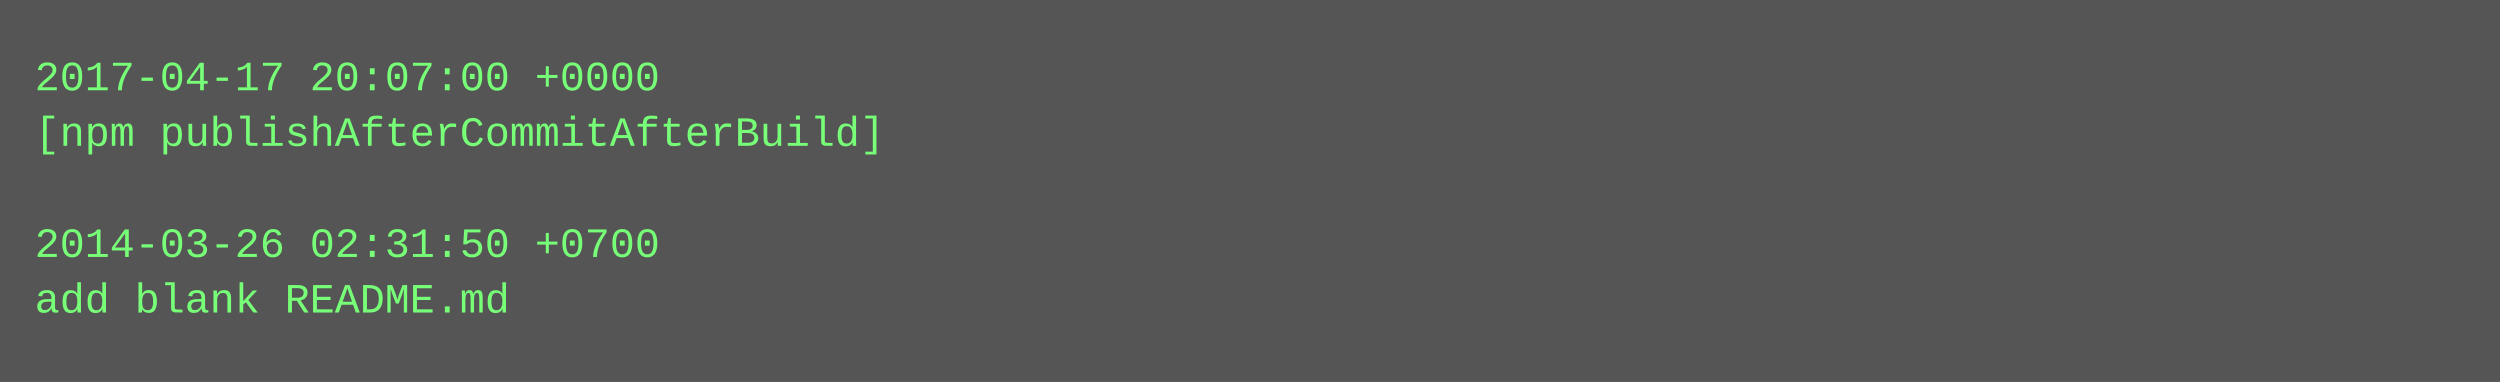
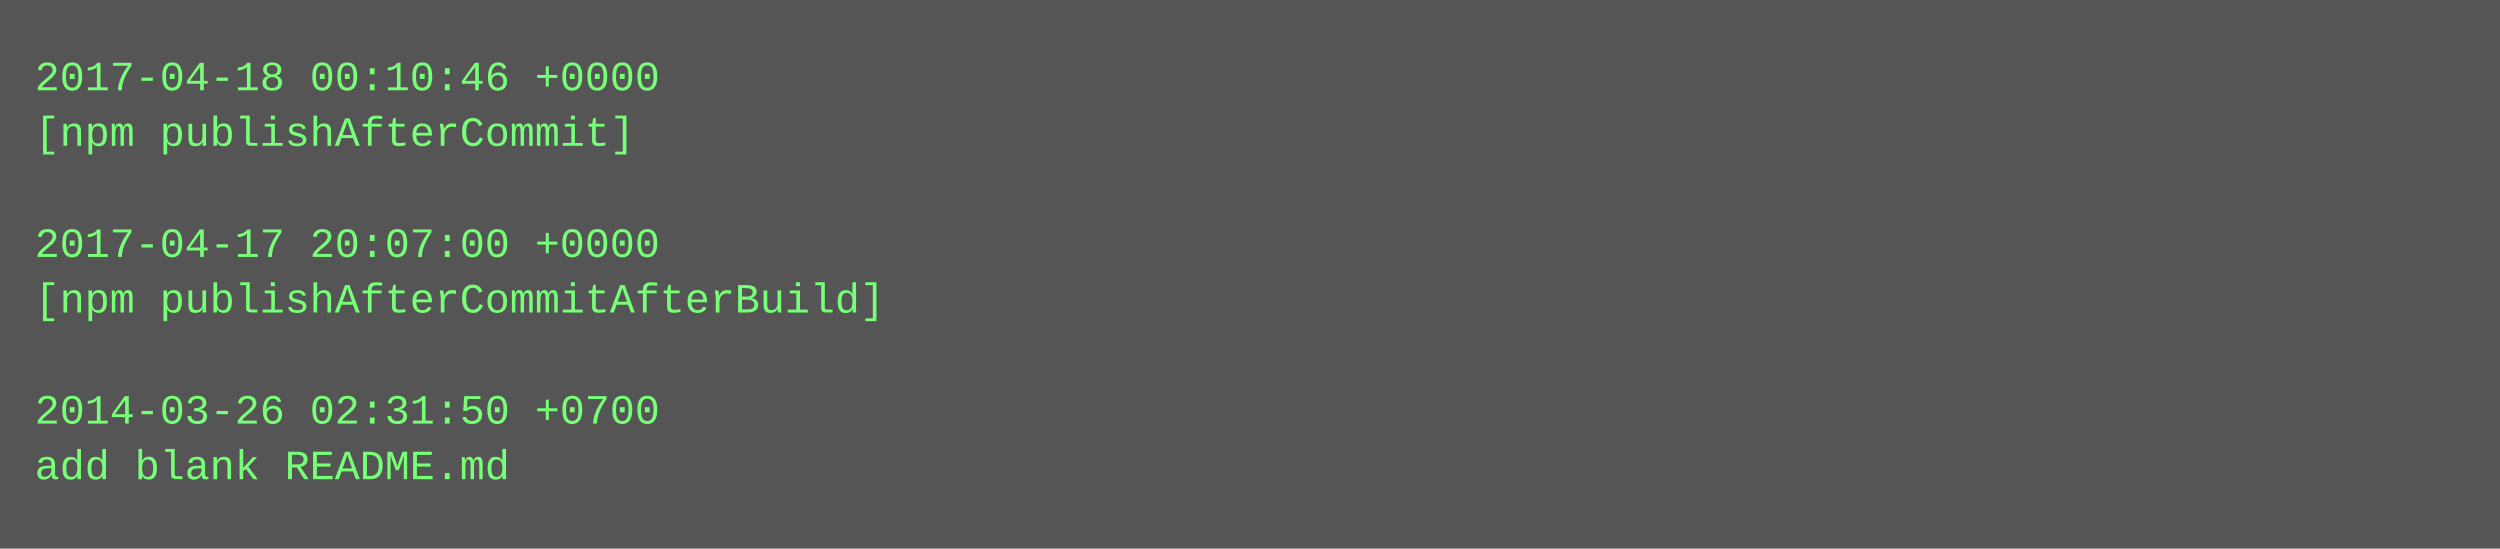
- <svg xmlns="http://www.w3.org/2000/svg" height="110" width="720">
-   <rect height="110" fill="#555" width="720" />
+ <svg xmlns="http://www.w3.org/2000/svg" height="158" width="720">
+   <rect height="158" fill="#555" width="720" />
  <text fill="#7f7" font-family="Courier New" font-size="12" xml:space="preserve">
-     <tspan x="10" y="26">2017-04-17 20:07:00 +0000</tspan>
-     <tspan x="10" y="42">[npm publishAfterCommitAfterBuild]</tspan>
+     <tspan x="10" y="26">2017-04-18 00:10:46 +0000</tspan>
+     <tspan x="10" y="42">[npm publishAfterCommit]</tspan>
    <tspan x="10" y="58" />
-     <tspan x="10" y="74">2014-03-26 02:31:50 +0700</tspan>
-     <tspan x="10" y="90">add blank README.md</tspan>
+     <tspan x="10" y="74">2017-04-17 20:07:00 +0000</tspan>
+     <tspan x="10" y="90">[npm publishAfterCommitAfterBuild]</tspan>
+     <tspan x="10" y="106" />
+     <tspan x="10" y="122">2014-03-26 02:31:50 +0700</tspan>
+     <tspan x="10" y="138">add blank README.md</tspan>
  </text>
</svg>
